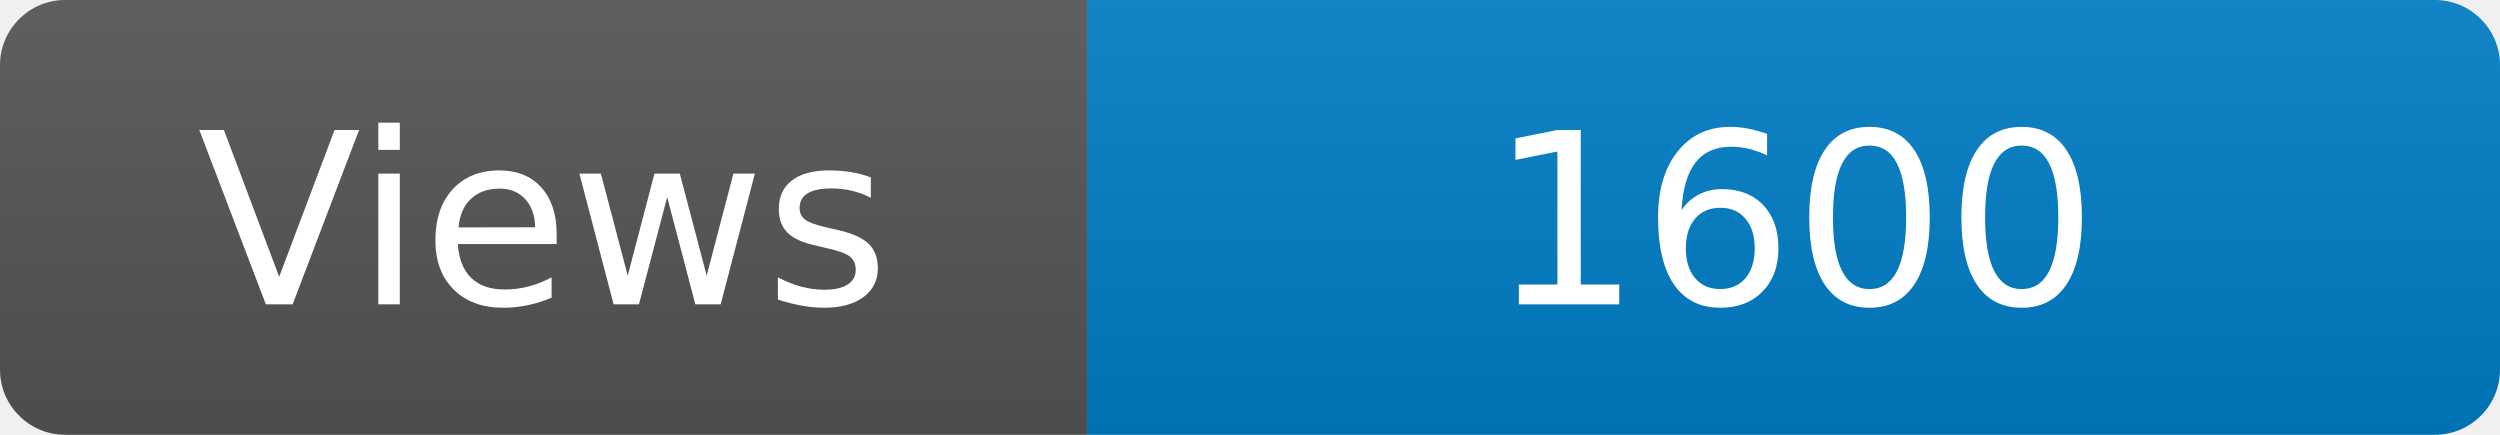
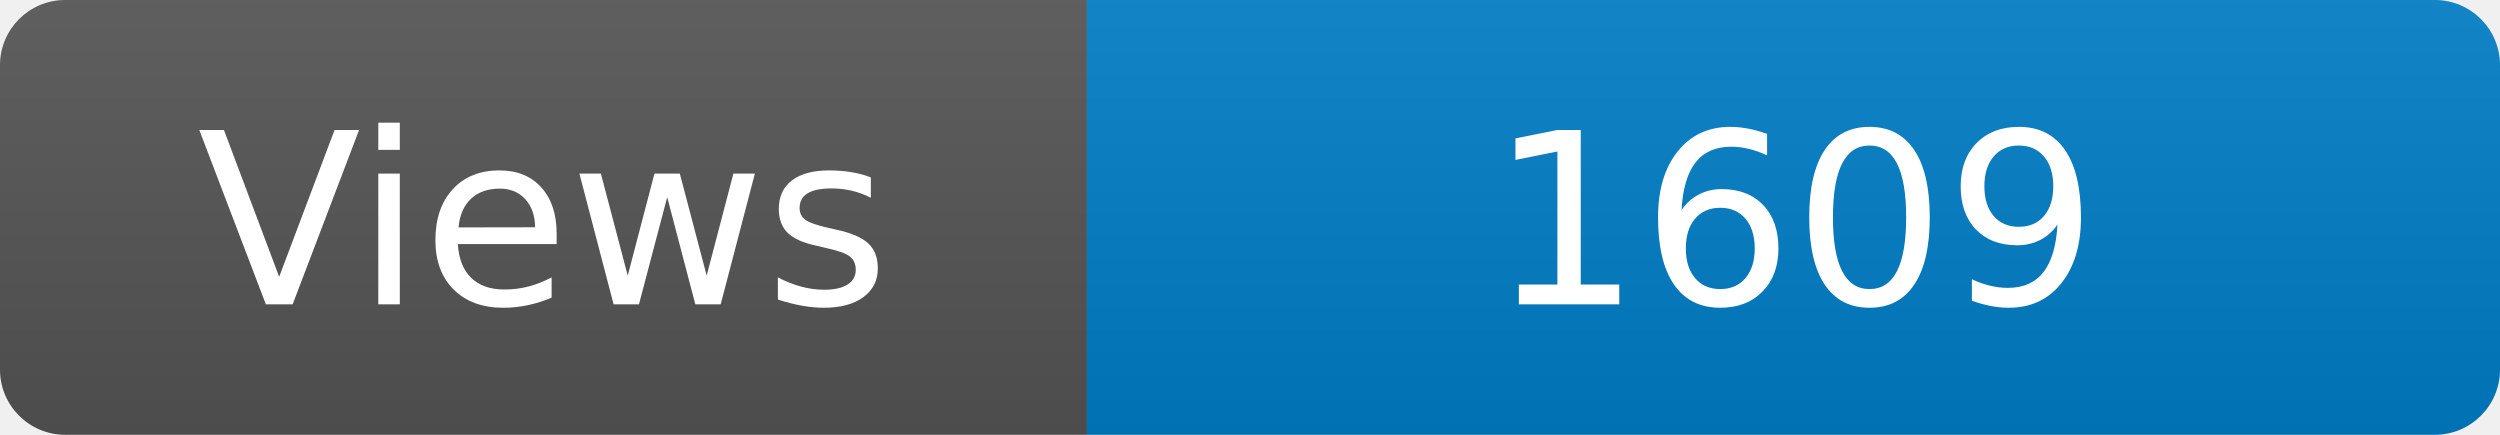
<svg xmlns="http://www.w3.org/2000/svg" width="115" height="20" role="img" aria-label="Maintained?: yes">
  <linearGradient id="s" x2="0" y2="100%">
    <stop offset="0" stop-color="#bbb" stop-opacity=".1" />
    <stop offset="1" stop-opacity=".1" />
  </linearGradient>
  <clipPath id="r">
    <rect width="115" height="20" rx="3" fill="#fff" />
  </clipPath>
  <g clip-path="url(#r)">
    <rect width="50" height="20" fill="#555" />
    <rect x="50" width="160" height="20" fill="#007ec6" />
    <rect width="115" height="20" fill="url(#s)" />
  </g>
  <g fill="#fff" text-anchor="middle" font-family="Verdana,Geneva,DejaVu Sans,sans-serif" font-size="110">
    <text x="250" y="140" transform="scale(.1)" fill="#fff">Views</text>
-     <text x="825" y="140" transform="scale(.1)" fill="#fff">1600</text>
+     <text x="825" y="140" transform="scale(.1)" fill="#fff">1609</text>
  </g>
</svg>
